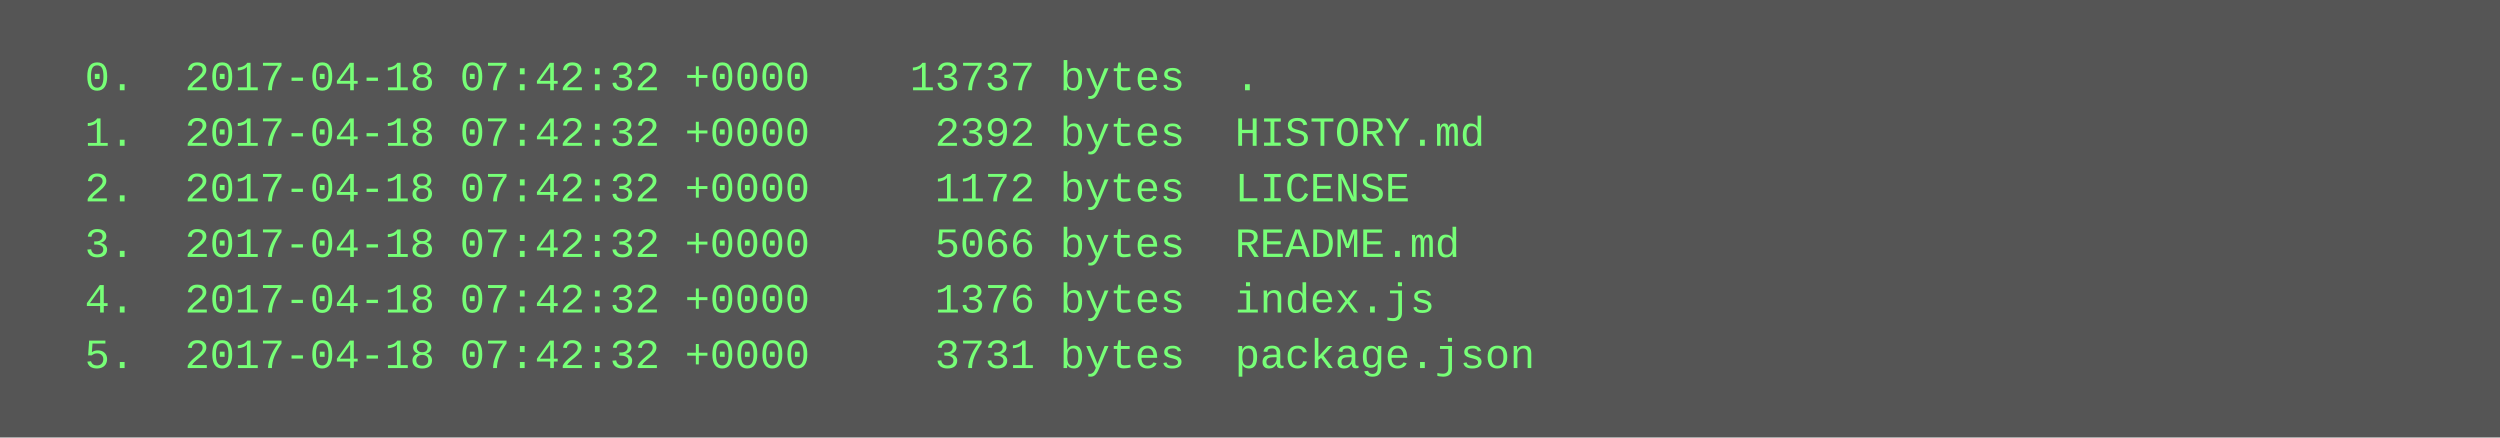
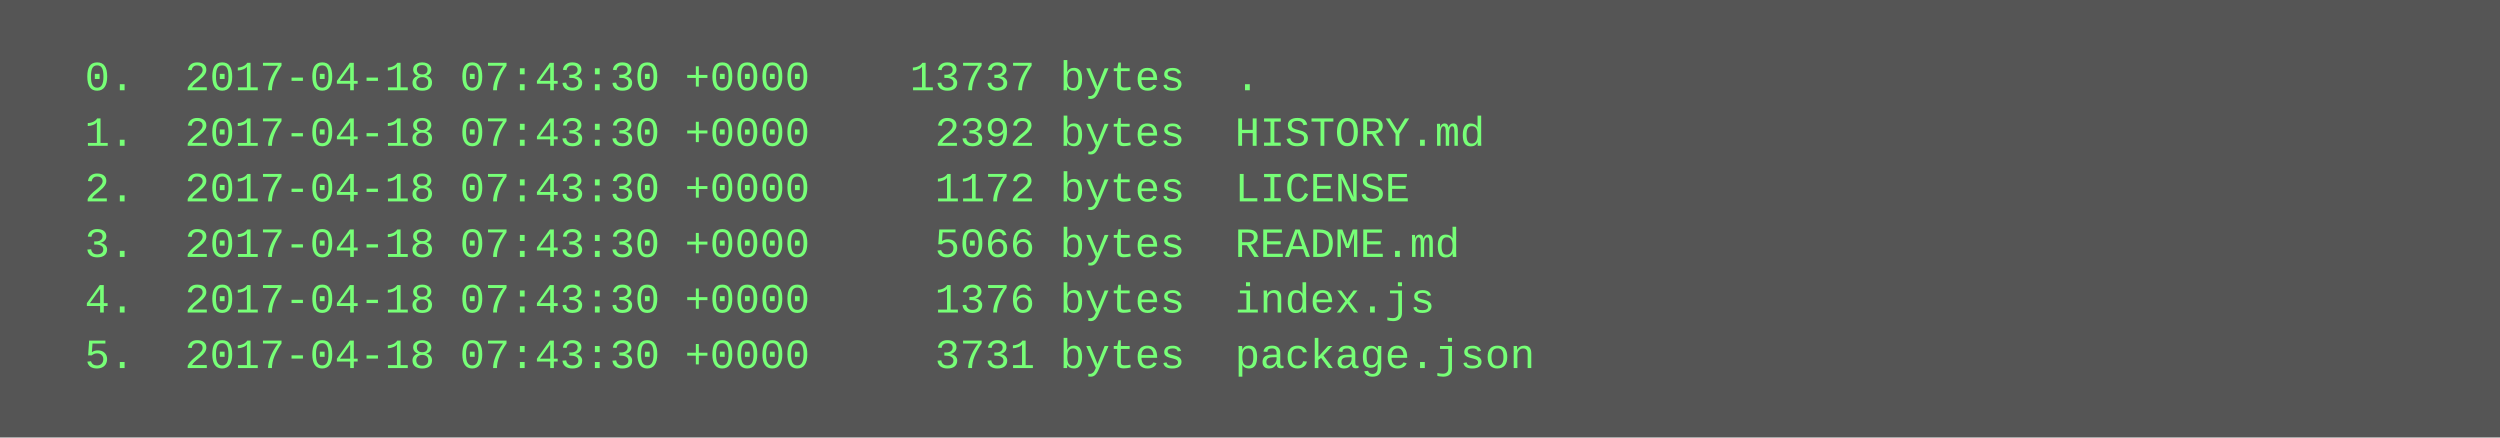
<svg xmlns="http://www.w3.org/2000/svg" height="126" width="720">
  <rect height="126" fill="#555" width="720" />
  <text fill="#7f7" font-family="Courier New" font-size="12" xml:space="preserve">
-     <tspan x="10" y="26">  0.  2017-04-18 07:42:32 +0000    13737 bytes  .</tspan>
-     <tspan x="10" y="42">  1.  2017-04-18 07:42:32 +0000     2392 bytes  HISTORY.md</tspan>
-     <tspan x="10" y="58">  2.  2017-04-18 07:42:32 +0000     1172 bytes  LICENSE</tspan>
-     <tspan x="10" y="74">  3.  2017-04-18 07:42:32 +0000     5066 bytes  README.md</tspan>
-     <tspan x="10" y="90">  4.  2017-04-18 07:42:32 +0000     1376 bytes  index.js</tspan>
-     <tspan x="10" y="106">  5.  2017-04-18 07:42:32 +0000     3731 bytes  package.json</tspan>
+     <tspan x="10" y="26">  0.  2017-04-18 07:43:30 +0000    13737 bytes  .</tspan>
+     <tspan x="10" y="42">  1.  2017-04-18 07:43:30 +0000     2392 bytes  HISTORY.md</tspan>
+     <tspan x="10" y="58">  2.  2017-04-18 07:43:30 +0000     1172 bytes  LICENSE</tspan>
+     <tspan x="10" y="74">  3.  2017-04-18 07:43:30 +0000     5066 bytes  README.md</tspan>
+     <tspan x="10" y="90">  4.  2017-04-18 07:43:30 +0000     1376 bytes  index.js</tspan>
+     <tspan x="10" y="106">  5.  2017-04-18 07:43:30 +0000     3731 bytes  package.json</tspan>
  </text>
</svg>
